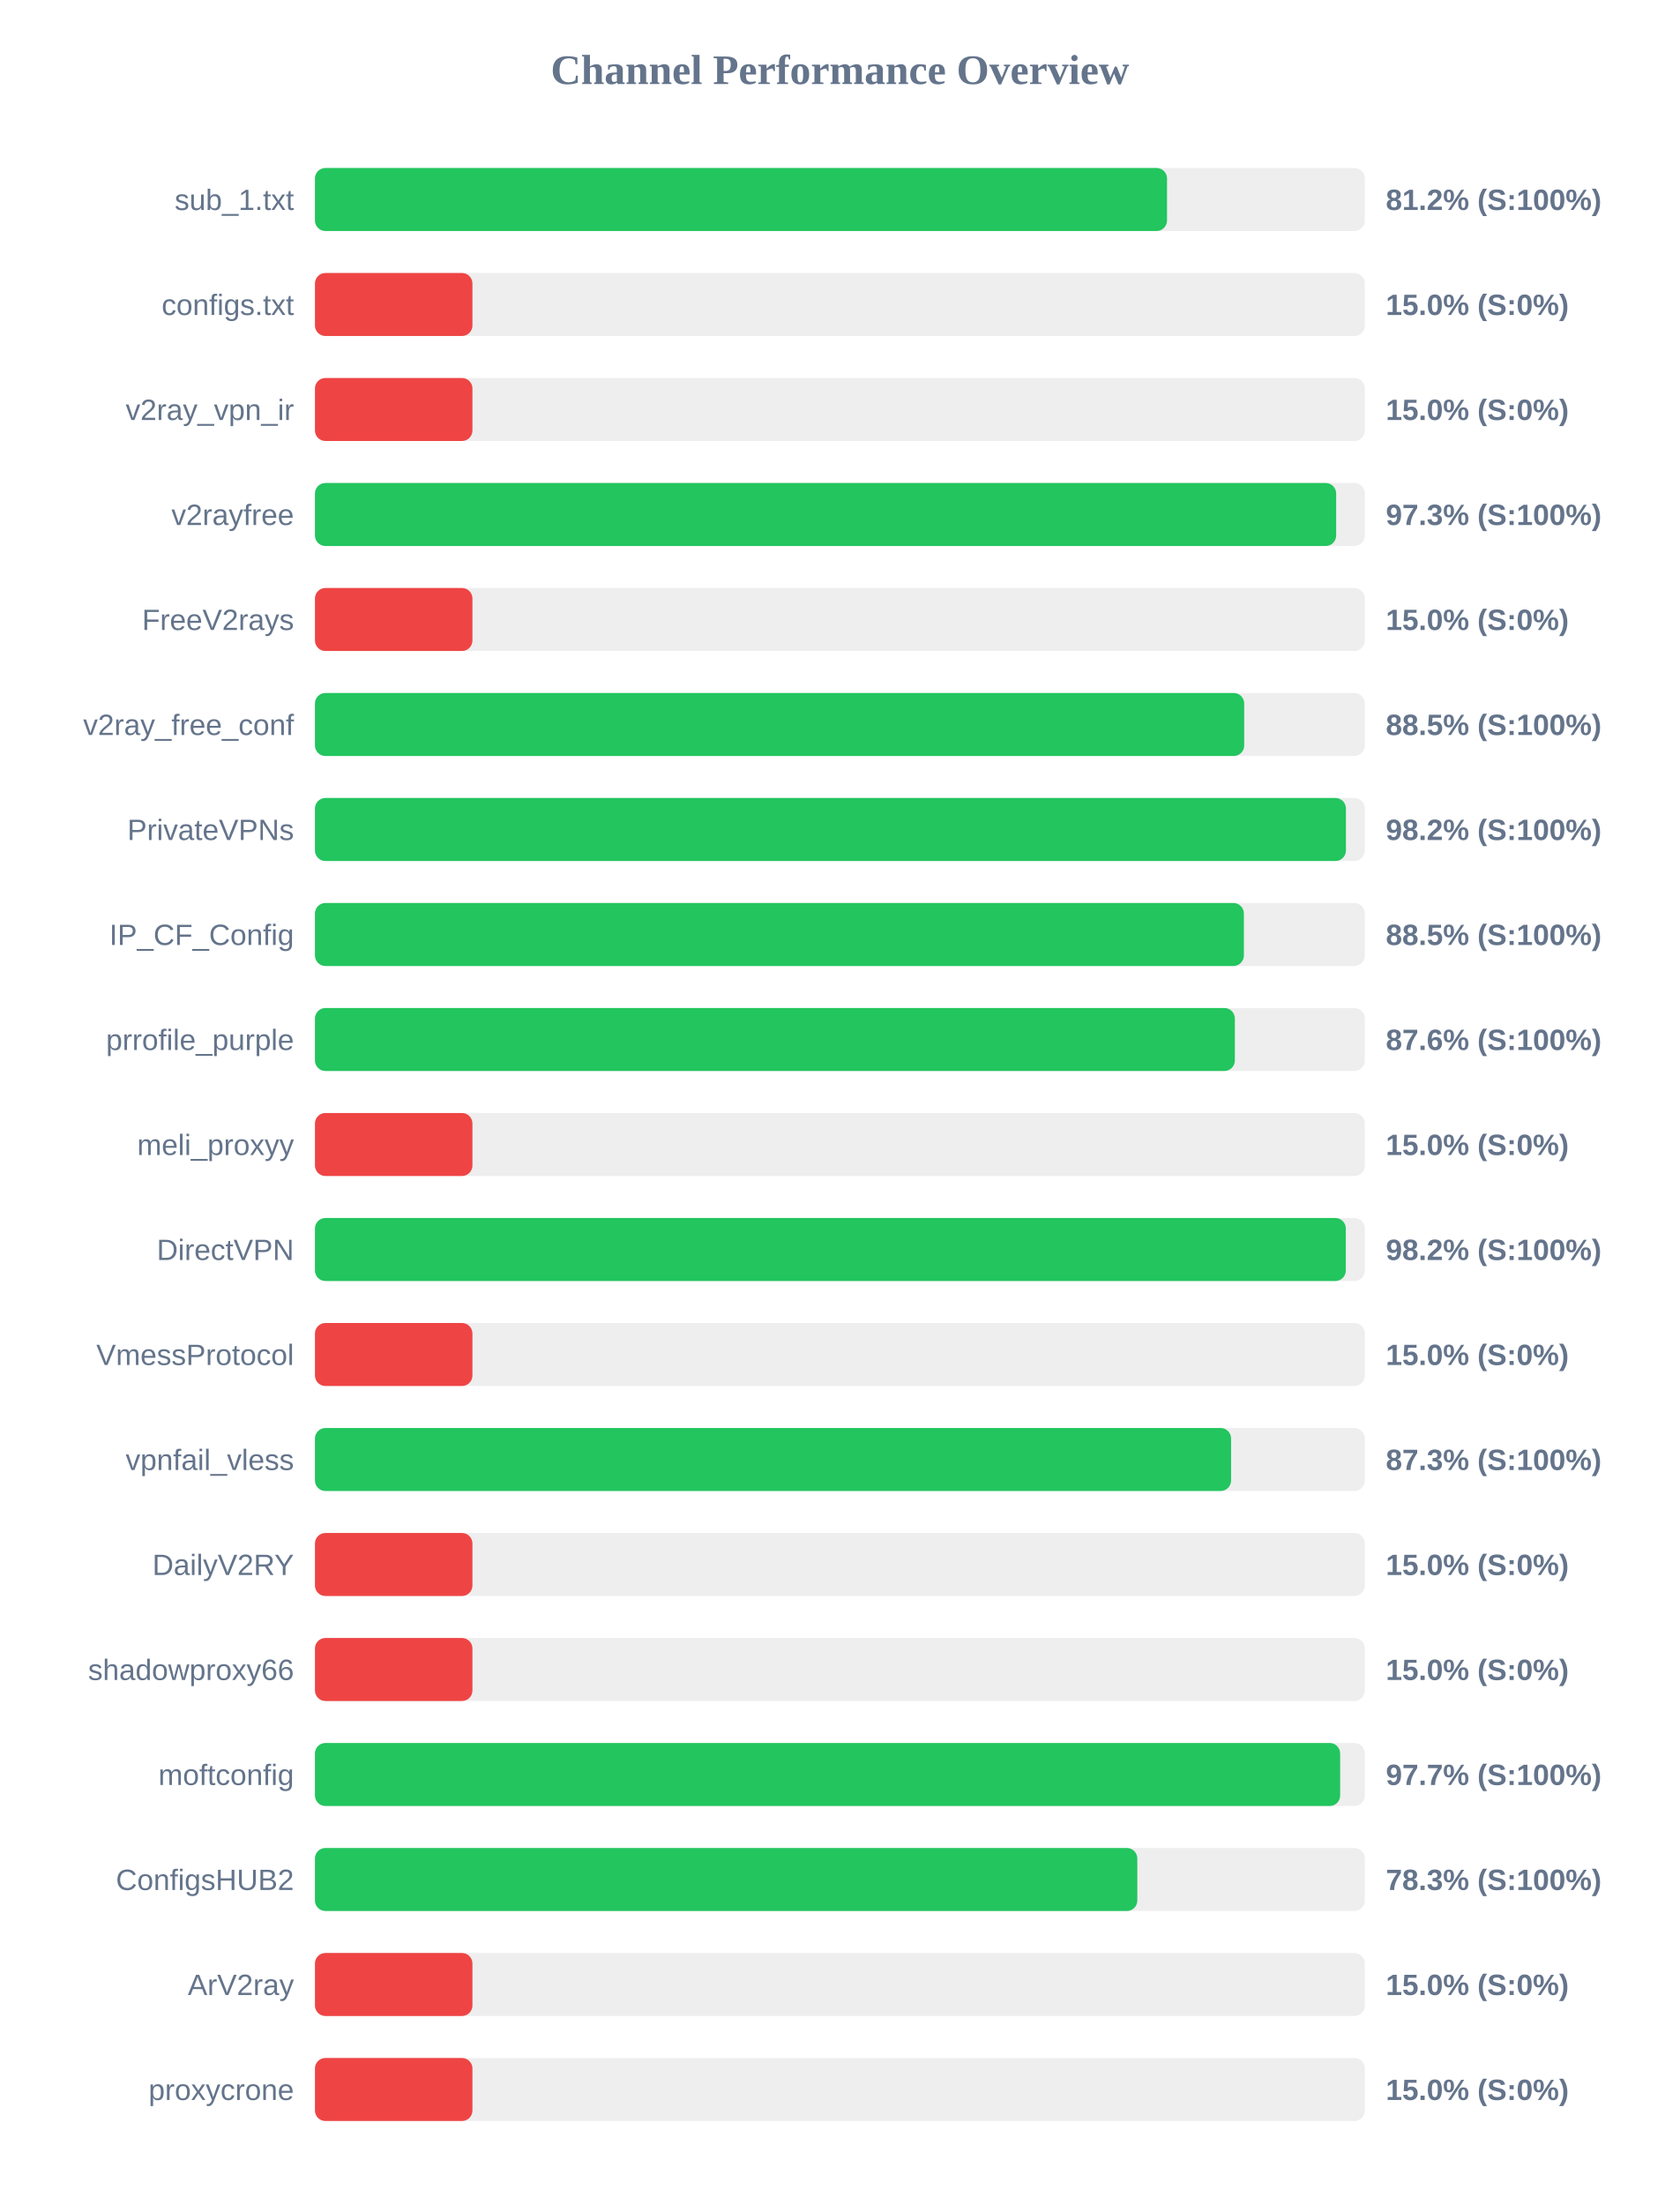
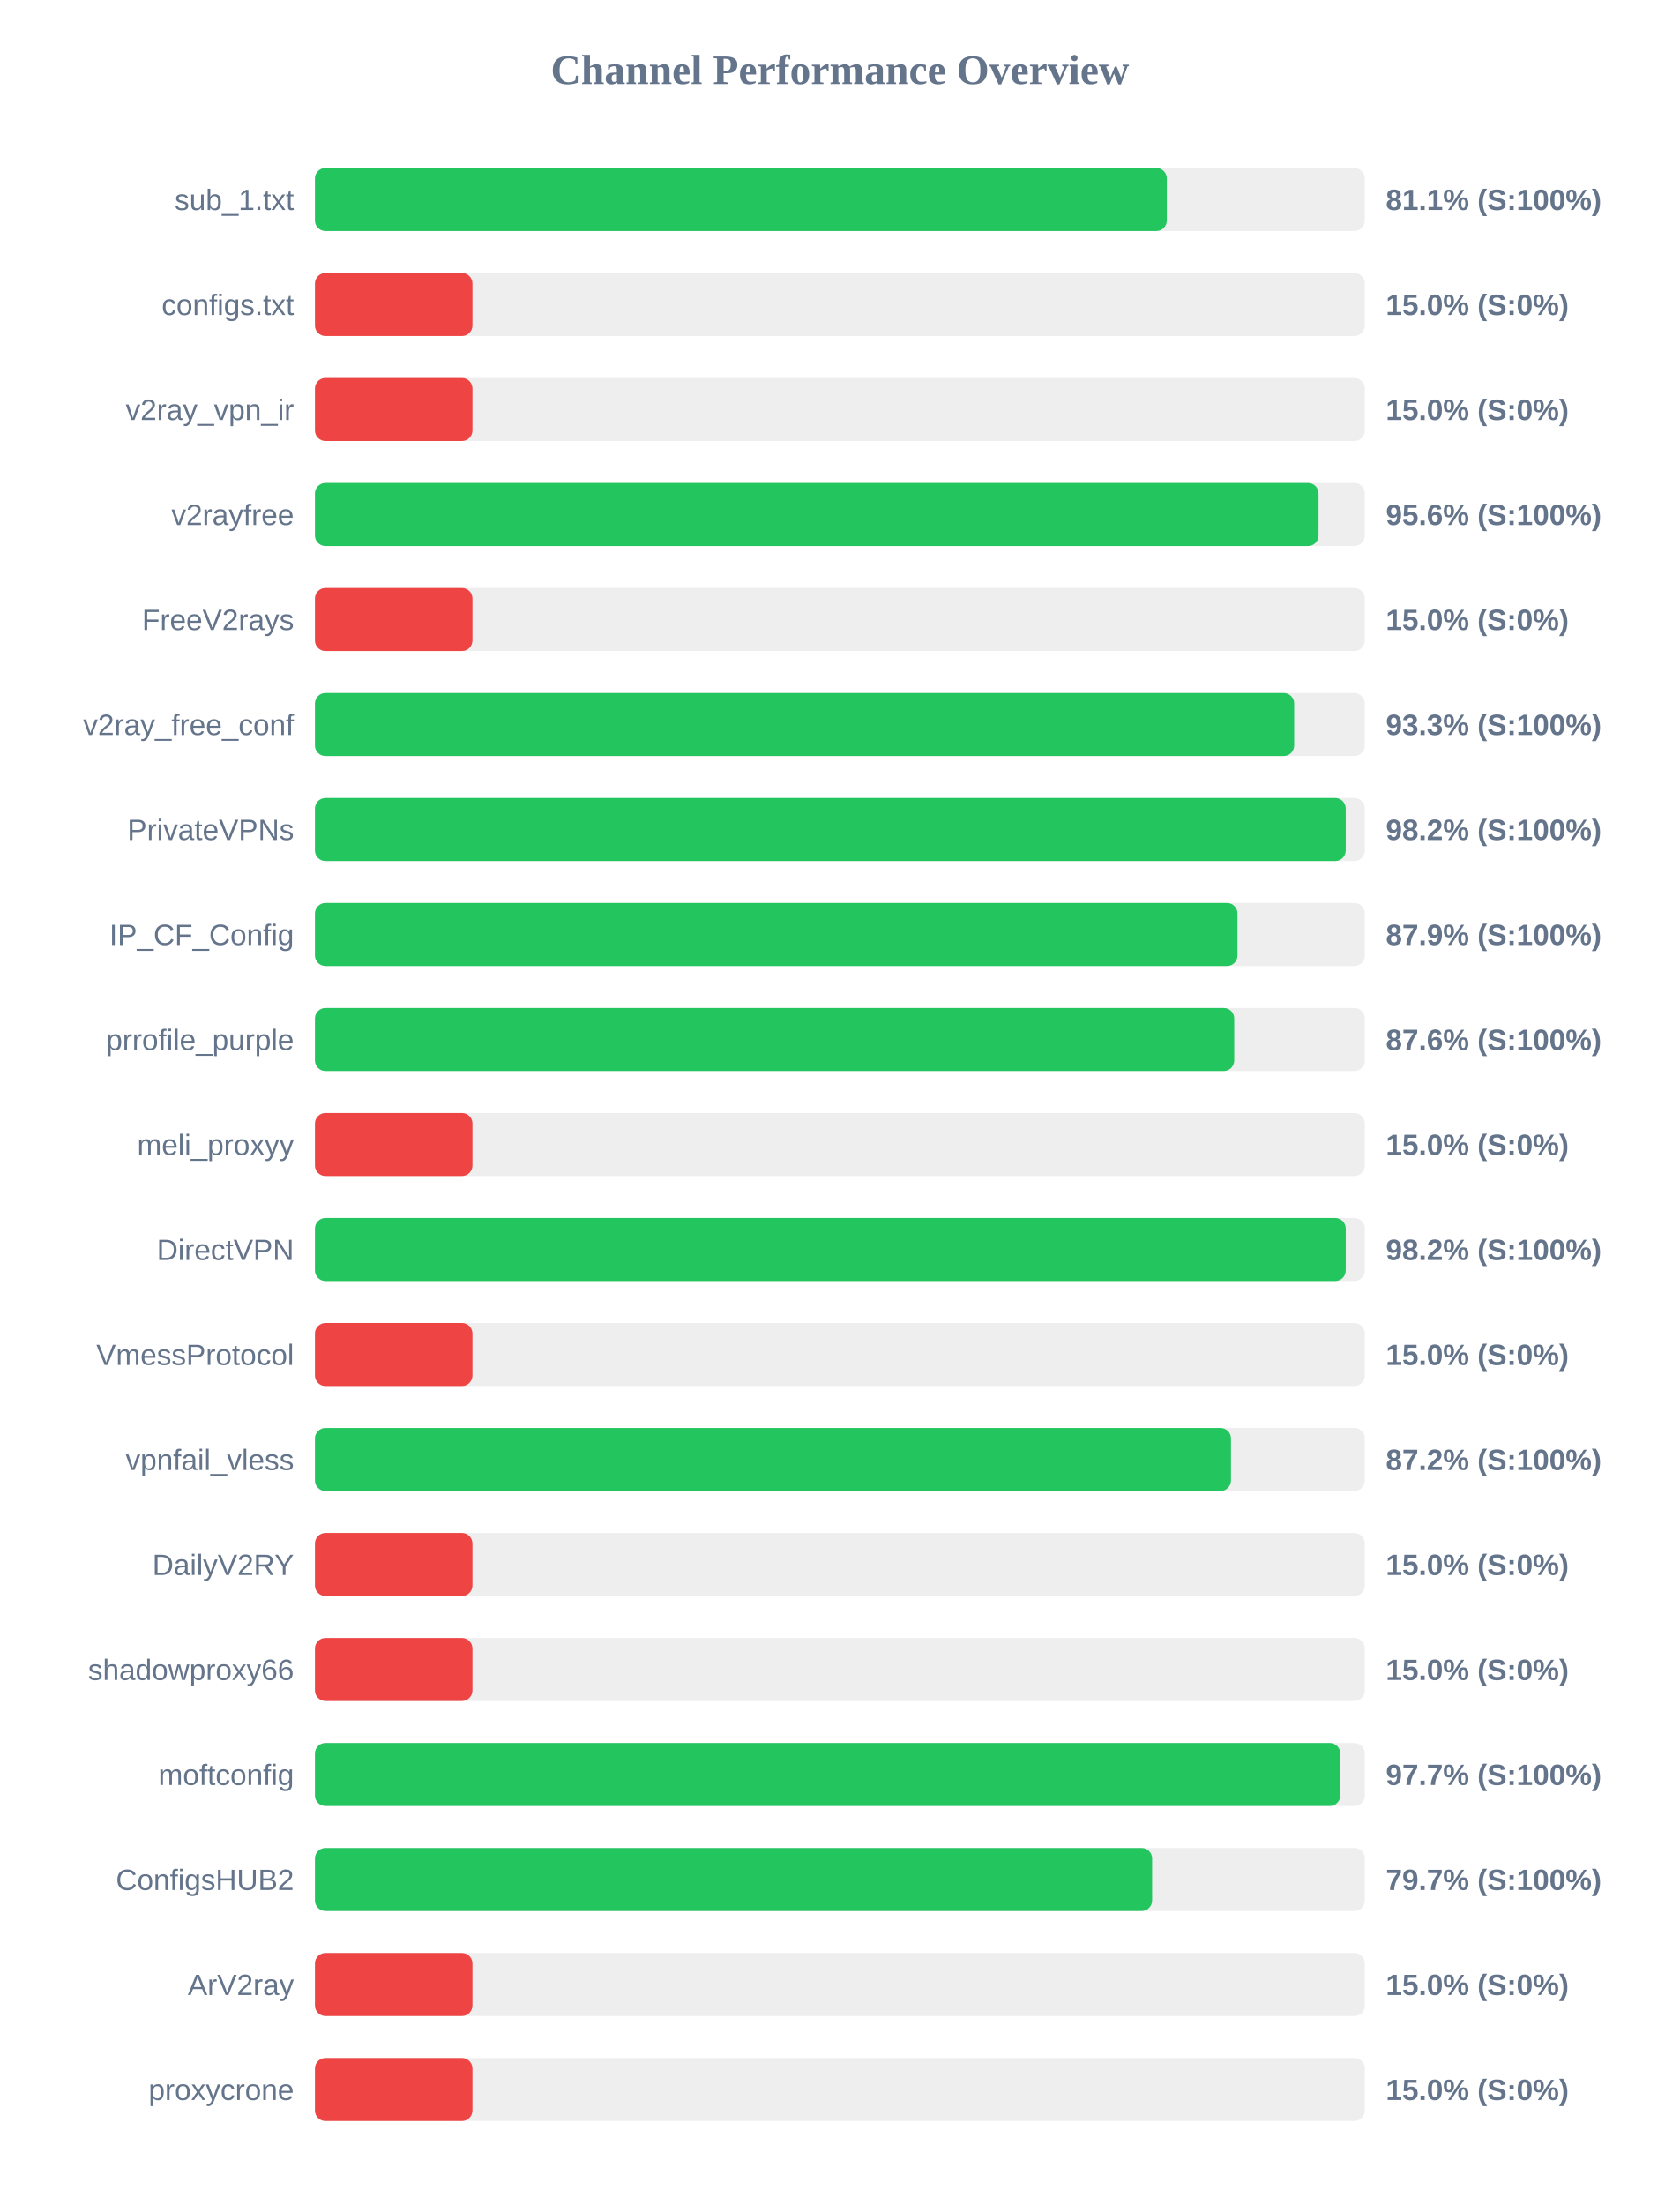
<svg xmlns="http://www.w3.org/2000/svg" width="800" height="1050" version="1.1">
  <style>
        .row { font: 14px Arial; fill: #64748b; }
        .score { font: bold 14px Arial; fill: #64748b; }
    </style>
  <text x="400" y="40" text-anchor="middle" font-size="20px" font-weight="bold" fill="#64748b">Channel Performance Overview</text>
  <rect x="150" y="80" width="500" height="30" fill="#eee" rx="5" />
-   <rect x="150" y="80" width="405.8" height="30" fill="#22c55e" rx="5" />
+   <rect x="150" y="80" width="405.7" height="30" fill="#22c55e" rx="5" />
  <text x="140" y="100" text-anchor="end" class="row">sub_1.txt</text>
-   <text x="660" y="100" text-anchor="start" class="score">81.2% (S:100%)</text>
+   <text x="660" y="100" text-anchor="start" class="score">81.1% (S:100%)</text>
  <rect x="150" y="130" width="500" height="30" fill="#eee" rx="5" />
  <rect x="150" y="130" width="75.0" height="30" fill="#ef4444" rx="5" />
  <text x="140" y="150" text-anchor="end" class="row">configs.txt</text>
  <text x="660" y="150" text-anchor="start" class="score">15.0% (S:0%)</text>
  <rect x="150" y="180" width="500" height="30" fill="#eee" rx="5" />
  <rect x="150" y="180" width="75.0" height="30" fill="#ef4444" rx="5" />
  <text x="140" y="200" text-anchor="end" class="row">v2ray_vpn_ir</text>
  <text x="660" y="200" text-anchor="start" class="score">15.0% (S:0%)</text>
  <rect x="150" y="230" width="500" height="30" fill="#eee" rx="5" />
-   <rect x="150" y="230" width="486.35" height="30" fill="#22c55e" rx="5" />
+   <rect x="150" y="230" width="477.95" height="30" fill="#22c55e" rx="5" />
  <text x="140" y="250" text-anchor="end" class="row">v2rayfree</text>
-   <text x="660" y="250" text-anchor="start" class="score">97.3% (S:100%)</text>
+   <text x="660" y="250" text-anchor="start" class="score">95.6% (S:100%)</text>
  <rect x="150" y="280" width="500" height="30" fill="#eee" rx="5" />
  <rect x="150" y="280" width="75.0" height="30" fill="#ef4444" rx="5" />
  <text x="140" y="300" text-anchor="end" class="row">FreeV2rays</text>
  <text x="660" y="300" text-anchor="start" class="score">15.0% (S:0%)</text>
  <rect x="150" y="330" width="500" height="30" fill="#eee" rx="5" />
-   <rect x="150" y="330" width="442.55" height="30" fill="#22c55e" rx="5" />
+   <rect x="150" y="330" width="466.35" height="30" fill="#22c55e" rx="5" />
  <text x="140" y="350" text-anchor="end" class="row">v2ray_free_conf</text>
-   <text x="660" y="350" text-anchor="start" class="score">88.5% (S:100%)</text>
+   <text x="660" y="350" text-anchor="start" class="score">93.3% (S:100%)</text>
  <rect x="150" y="380" width="500" height="30" fill="#eee" rx="5" />
-   <rect x="150" y="380" width="491.0" height="30" fill="#22c55e" rx="5" />
+   <rect x="150" y="380" width="490.9" height="30" fill="#22c55e" rx="5" />
  <text x="140" y="400" text-anchor="end" class="row">PrivateVPNs</text>
  <text x="660" y="400" text-anchor="start" class="score">98.2% (S:100%)</text>
  <rect x="150" y="430" width="500" height="30" fill="#eee" rx="5" />
-   <rect x="150" y="430" width="442.4" height="30" fill="#22c55e" rx="5" />
+   <rect x="150" y="430" width="439.35" height="30" fill="#22c55e" rx="5" />
  <text x="140" y="450" text-anchor="end" class="row">IP_CF_Config</text>
-   <text x="660" y="450" text-anchor="start" class="score">88.5% (S:100%)</text>
+   <text x="660" y="450" text-anchor="start" class="score">87.9% (S:100%)</text>
  <rect x="150" y="480" width="500" height="30" fill="#eee" rx="5" />
-   <rect x="150" y="480" width="438.1" height="30" fill="#22c55e" rx="5" />
+   <rect x="150" y="480" width="437.8" height="30" fill="#22c55e" rx="5" />
  <text x="140" y="500" text-anchor="end" class="row">prrofile_purple</text>
  <text x="660" y="500" text-anchor="start" class="score">87.6% (S:100%)</text>
  <rect x="150" y="530" width="500" height="30" fill="#eee" rx="5" />
  <rect x="150" y="530" width="75.0" height="30" fill="#ef4444" rx="5" />
  <text x="140" y="550" text-anchor="end" class="row">meli_proxyy</text>
  <text x="660" y="550" text-anchor="start" class="score">15.0% (S:0%)</text>
  <rect x="150" y="580" width="500" height="30" fill="#eee" rx="5" />
-   <rect x="150" y="580" width="490.95" height="30" fill="#22c55e" rx="5" />
+   <rect x="150" y="580" width="490.9" height="30" fill="#22c55e" rx="5" />
  <text x="140" y="600" text-anchor="end" class="row">DirectVPN</text>
  <text x="660" y="600" text-anchor="start" class="score">98.2% (S:100%)</text>
  <rect x="150" y="630" width="500" height="30" fill="#eee" rx="5" />
  <rect x="150" y="630" width="75.0" height="30" fill="#ef4444" rx="5" />
  <text x="140" y="650" text-anchor="end" class="row">VmessProtocol</text>
  <text x="660" y="650" text-anchor="start" class="score">15.0% (S:0%)</text>
  <rect x="150" y="680" width="500" height="30" fill="#eee" rx="5" />
-   <rect x="150" y="680" width="436.3" height="30" fill="#22c55e" rx="5" />
+   <rect x="150" y="680" width="436.25" height="30" fill="#22c55e" rx="5" />
  <text x="140" y="700" text-anchor="end" class="row">vpnfail_vless</text>
-   <text x="660" y="700" text-anchor="start" class="score">87.3% (S:100%)</text>
+   <text x="660" y="700" text-anchor="start" class="score">87.2% (S:100%)</text>
  <rect x="150" y="730" width="500" height="30" fill="#eee" rx="5" />
  <rect x="150" y="730" width="75.0" height="30" fill="#ef4444" rx="5" />
  <text x="140" y="750" text-anchor="end" class="row">DailyV2RY</text>
  <text x="660" y="750" text-anchor="start" class="score">15.0% (S:0%)</text>
  <rect x="150" y="780" width="500" height="30" fill="#eee" rx="5" />
  <rect x="150" y="780" width="75.0" height="30" fill="#ef4444" rx="5" />
  <text x="140" y="800" text-anchor="end" class="row">shadowproxy66</text>
  <text x="660" y="800" text-anchor="start" class="score">15.0% (S:0%)</text>
  <rect x="150" y="830" width="500" height="30" fill="#eee" rx="5" />
-   <rect x="150" y="830" width="488.25" height="30" fill="#22c55e" rx="5" />
+   <rect x="150" y="830" width="488.3" height="30" fill="#22c55e" rx="5" />
  <text x="140" y="850" text-anchor="end" class="row">moftconfig</text>
  <text x="660" y="850" text-anchor="start" class="score">97.7% (S:100%)</text>
  <rect x="150" y="880" width="500" height="30" fill="#eee" rx="5" />
-   <rect x="150" y="880" width="391.65" height="30" fill="#22c55e" rx="5" />
+   <rect x="150" y="880" width="398.7" height="30" fill="#22c55e" rx="5" />
  <text x="140" y="900" text-anchor="end" class="row">ConfigsHUB2</text>
-   <text x="660" y="900" text-anchor="start" class="score">78.3% (S:100%)</text>
+   <text x="660" y="900" text-anchor="start" class="score">79.7% (S:100%)</text>
  <rect x="150" y="930" width="500" height="30" fill="#eee" rx="5" />
  <rect x="150" y="930" width="75.0" height="30" fill="#ef4444" rx="5" />
  <text x="140" y="950" text-anchor="end" class="row">ArV2ray</text>
  <text x="660" y="950" text-anchor="start" class="score">15.0% (S:0%)</text>
  <rect x="150" y="980" width="500" height="30" fill="#eee" rx="5" />
  <rect x="150" y="980" width="75.0" height="30" fill="#ef4444" rx="5" />
  <text x="140" y="1000" text-anchor="end" class="row">proxycrone</text>
  <text x="660" y="1000" text-anchor="start" class="score">15.0% (S:0%)</text>
</svg>
